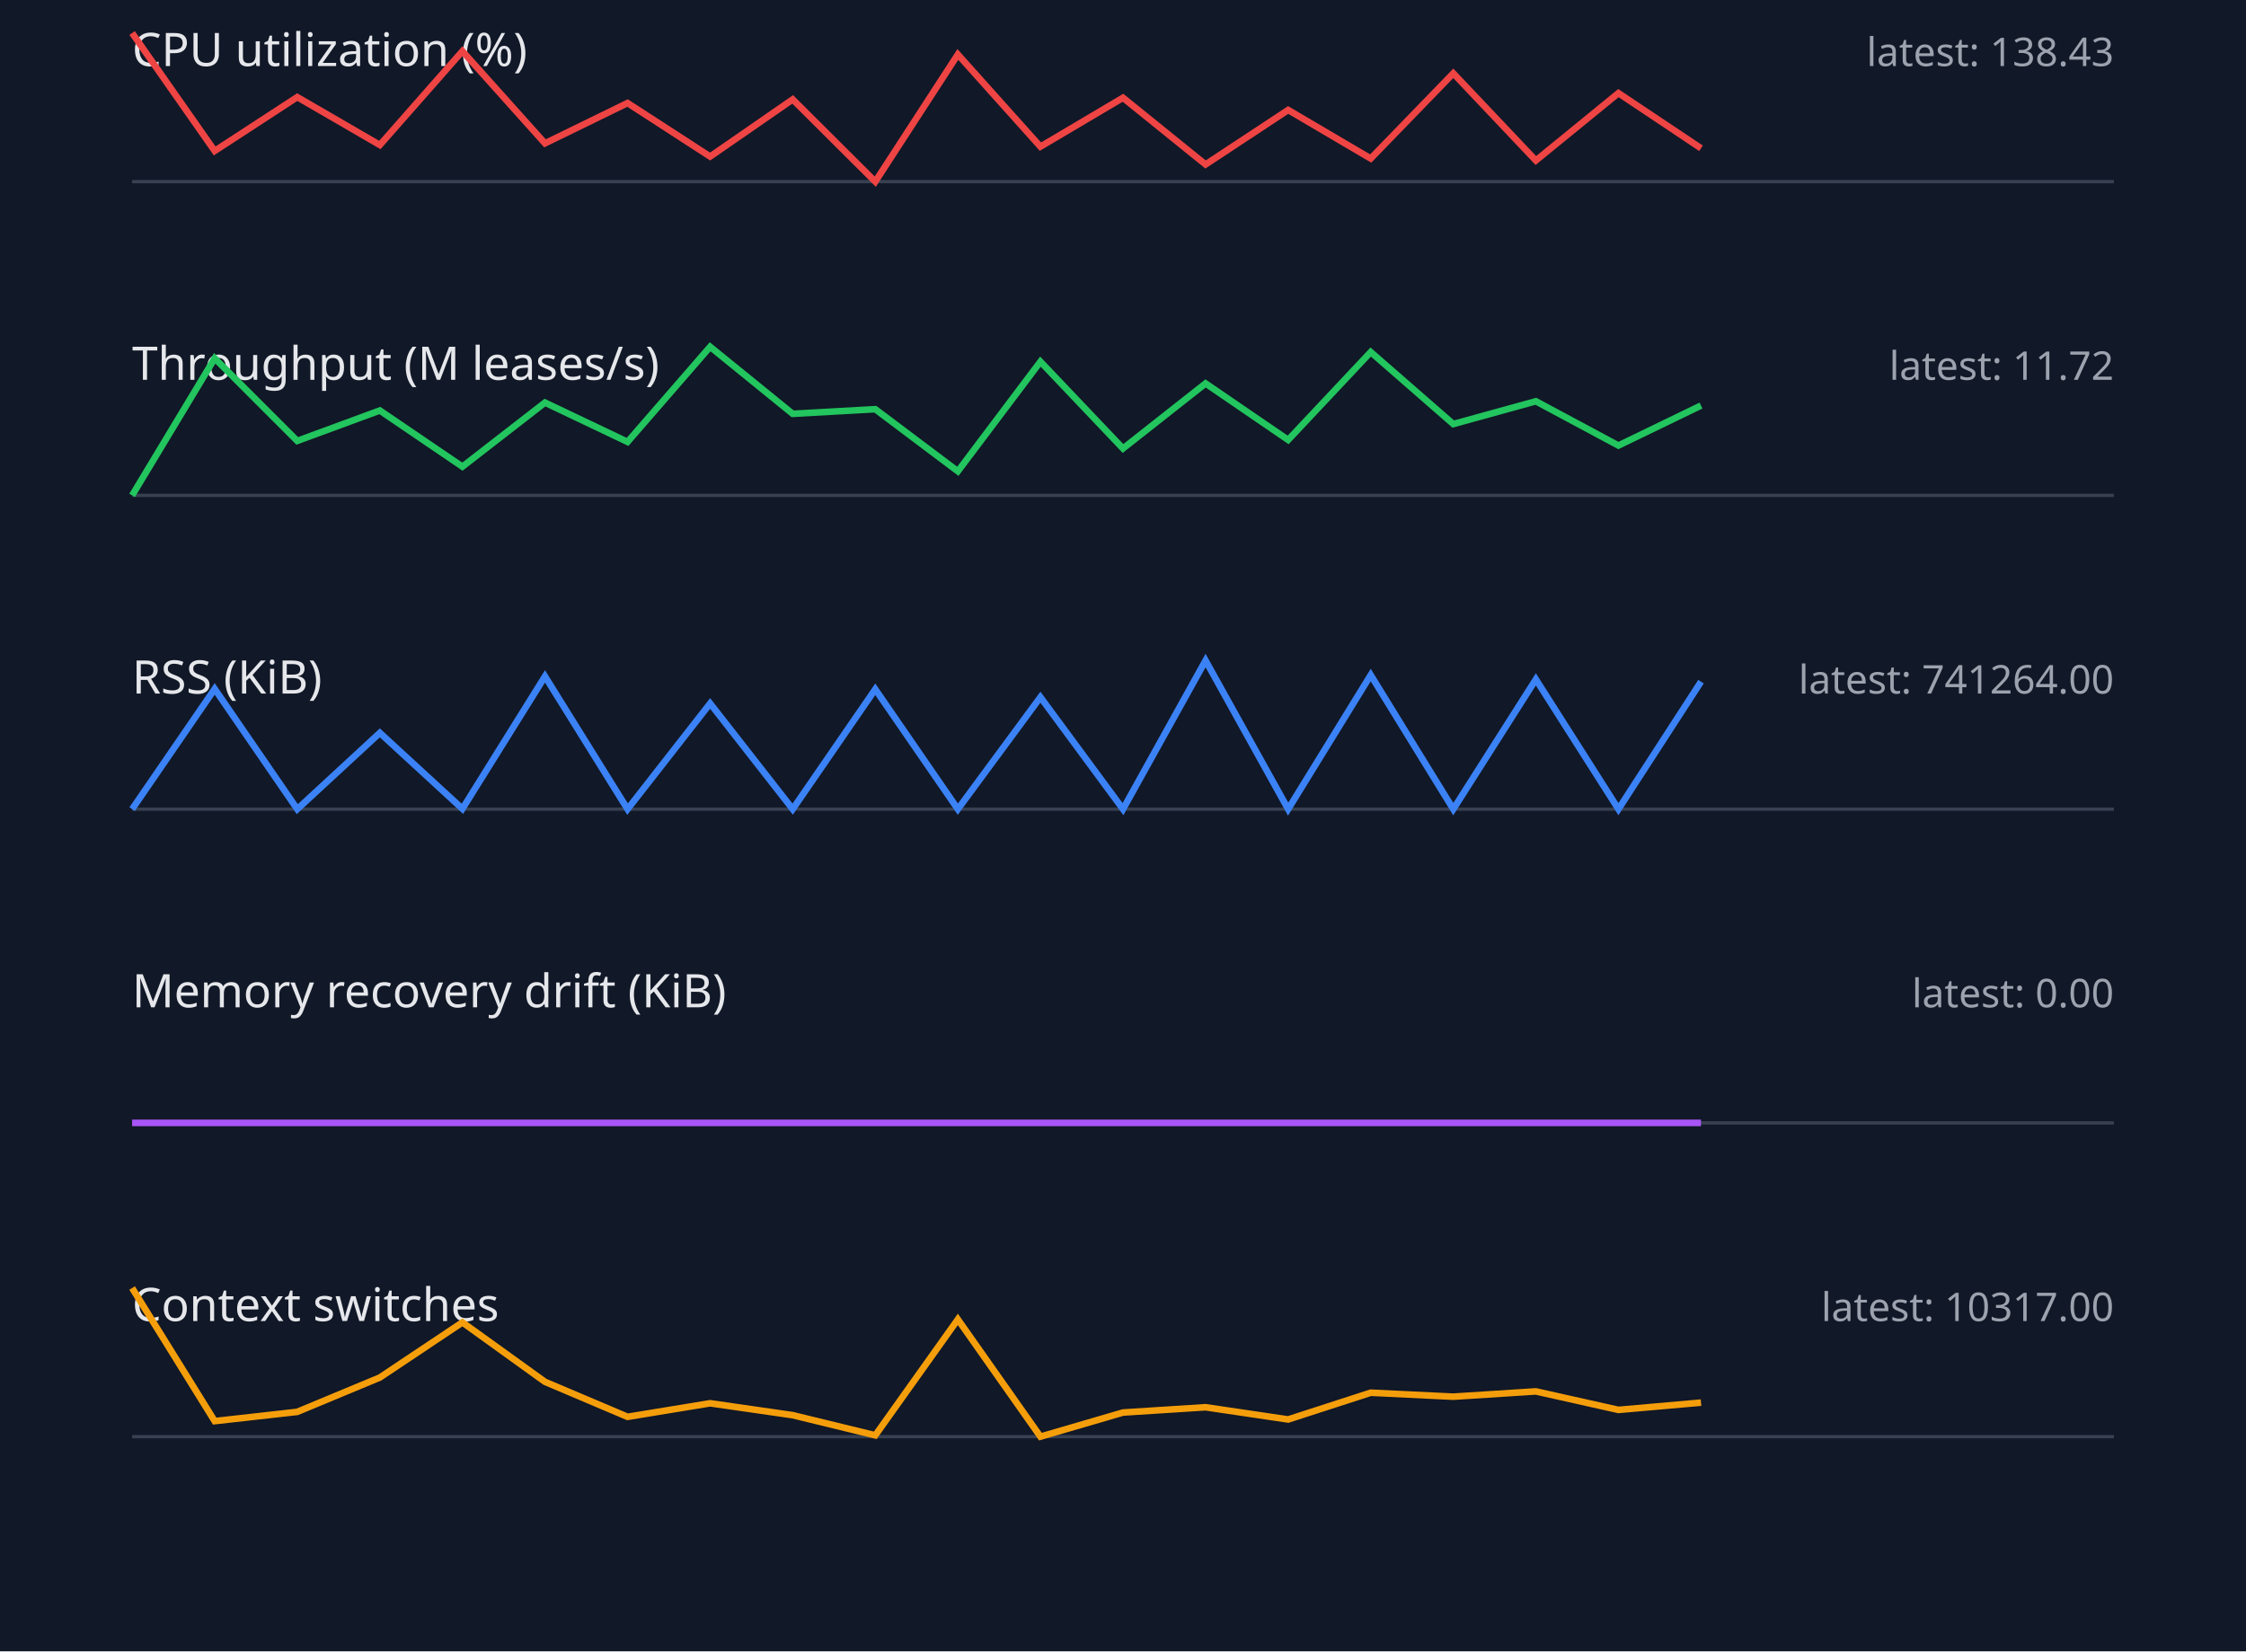
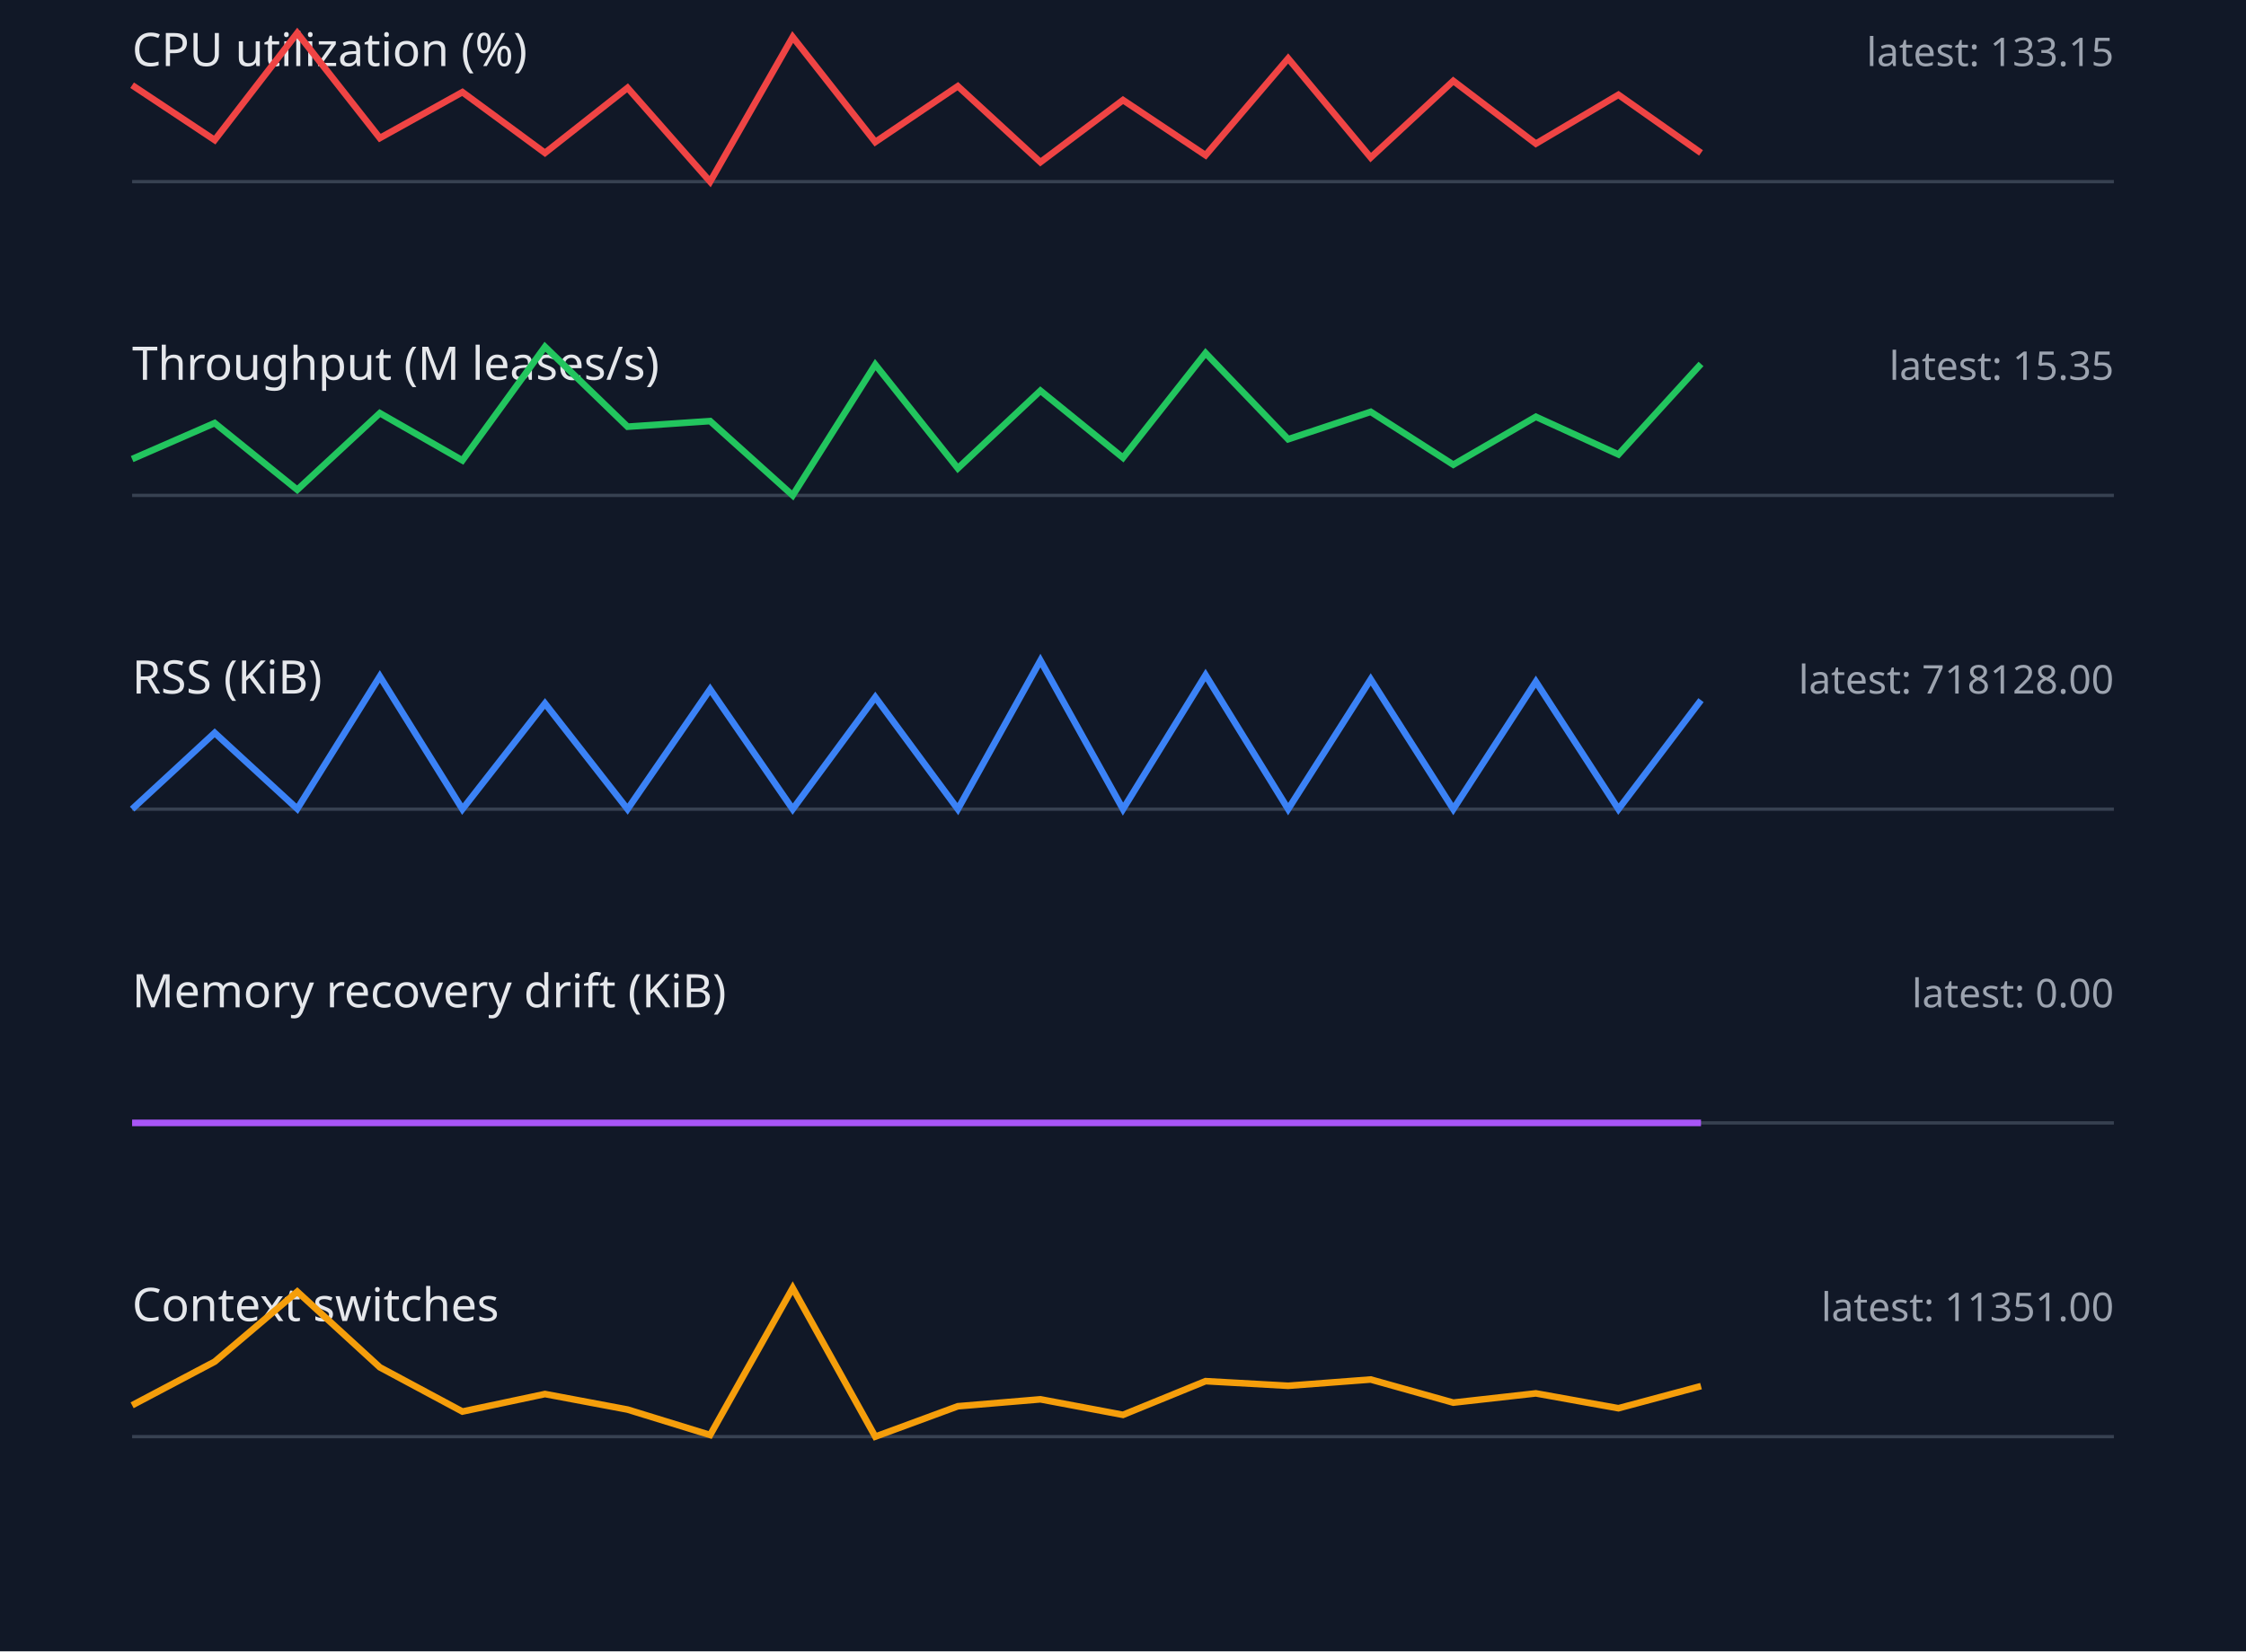
<svg xmlns="http://www.w3.org/2000/svg" width="680" height="500" viewBox="0 0 680 500">
  <style>.label{font:14px sans-serif;fill:#e5e7eb}.value{font:12px sans-serif;fill:#9ca3af}.axis{stroke:#374151}.series{fill:none;stroke-width:2}</style>
  <rect width="100%" height="100%" fill="#111827" />
  <text x="40" y="20" class="label">CPU utilization (%)</text>
-   <text x="640" y="20" text-anchor="end" class="value">latest: 138.43</text>
+   <text x="640" y="20" text-anchor="end" class="value">latest: 133.15</text>
  <line x1="40" y1="55" x2="640" y2="55" class="axis" />
-   <polyline points="40,10.0 65,45.7 90,29.4 115,43.9 140,15.5 165,43.4 190,31.2 215,47.4 240,30.1 265,55.0 290,16.5 315,44.4 340,29.6 365,49.8 390,33.3 415,48.0 440,22.2 465,48.6 490,28.2 515,44.9" stroke="#ef4444" class="series" />
+   <polyline points="40,25.8 65,42.4 90,10.0 115,41.8 140,27.9 165,46.3 190,26.6 215,55.0 240,11.2 265,43.0 290,26.1 315,49.1 340,30.3 365,47.0 390,17.7 415,47.7 440,24.5 465,43.5 490,28.7 515,46.3" stroke="#ef4444" class="series" />
  <text x="40" y="115" class="label">Throughput (M leases/s)</text>
-   <text x="640" y="115" text-anchor="end" class="value">latest: 11.72</text>
+   <text x="640" y="115" text-anchor="end" class="value">latest: 15.35</text>
  <line x1="40" y1="150" x2="640" y2="150" class="axis" />
-   <polyline points="40,150.0 65,108.5 90,133.5 115,124.3 140,141.3 165,121.9 190,133.8 215,105.0 240,125.3 265,123.9 290,142.7 315,109.5 340,135.8 365,116.1 390,133.2 415,106.6 440,128.4 465,121.5 490,134.9 515,122.8" stroke="#22c55e" class="series" />
+   <polyline points="40,139.0 65,128.1 90,148.3 115,125.1 140,139.4 165,105.0 190,129.2 215,127.5 240,150.0 265,110.4 290,141.8 315,118.3 340,138.6 365,106.9 390,133.0 415,124.7 440,140.7 465,126.2 490,137.6 515,110.2" stroke="#22c55e" class="series" />
  <text x="40" y="210" class="label">RSS (KiB)</text>
-   <text x="640" y="210" text-anchor="end" class="value">latest: 741264.00</text>
+   <text x="640" y="210" text-anchor="end" class="value">latest: 718128.00</text>
  <line x1="40" y1="245" x2="640" y2="245" class="axis" />
-   <polyline points="40,245.0 65,208.6 90,245.0 115,221.9 140,244.9 165,204.8 190,245.0 215,213.0 240,245.0 265,208.7 290,245.0 315,211.1 340,245.0 365,200.0 390,245.0 415,204.4 440,245.0 465,205.7 490,245.0 515,206.4" stroke="#3b82f6" class="series" />
+   <polyline points="40,245.0 65,221.9 90,244.9 115,204.8 140,245.0 165,213.0 190,245.0 215,208.7 240,245.0 265,211.1 290,245.0 315,200.0 340,245.0 365,204.4 390,245.0 415,205.7 440,245.0 465,206.4 490,245.0 515,212.0" stroke="#3b82f6" class="series" />
  <text x="40" y="305" class="label">Memory recovery drift (KiB)</text>
  <text x="640" y="305" text-anchor="end" class="value">latest: 0.00</text>
  <line x1="40" y1="340" x2="640" y2="340" class="axis" />
  <polyline points="40,340.0 65,340.0 90,340.0 115,340.0 140,340.0 165,340.0 190,340.0 215,340.0 240,340.0 265,340.0 290,340.0 315,340.0 340,340.0 365,340.0 390,340.0 415,340.0 440,340.0 465,340.0 490,340.0 515,340.0" stroke="#a855f7" class="series" />
  <text x="40" y="400" class="label">Context switches</text>
-   <text x="640" y="400" text-anchor="end" class="value">latest: 10317.00</text>
+   <text x="640" y="400" text-anchor="end" class="value">latest: 11351.00</text>
  <line x1="40" y1="435" x2="640" y2="435" class="axis" />
-   <polyline points="40,390.0 65,430.3 90,427.5 115,417.1 140,400.4 165,418.4 190,429.0 215,424.9 240,428.5 265,434.6 290,399.5 315,435.0 340,427.7 365,426.1 390,429.8 415,421.7 440,422.9 465,421.3 490,426.9 515,424.7" stroke="#f59e0b" class="series" />
+   <polyline points="40,425.5 65,412.3 90,391.1 115,414.0 140,427.4 165,422.1 190,426.8 215,434.5 240,390.0 265,435.0 290,425.8 315,423.7 340,428.4 365,418.2 390,419.6 415,417.7 440,424.7 465,421.9 490,426.4 515,419.7" stroke="#f59e0b" class="series" />
</svg>
